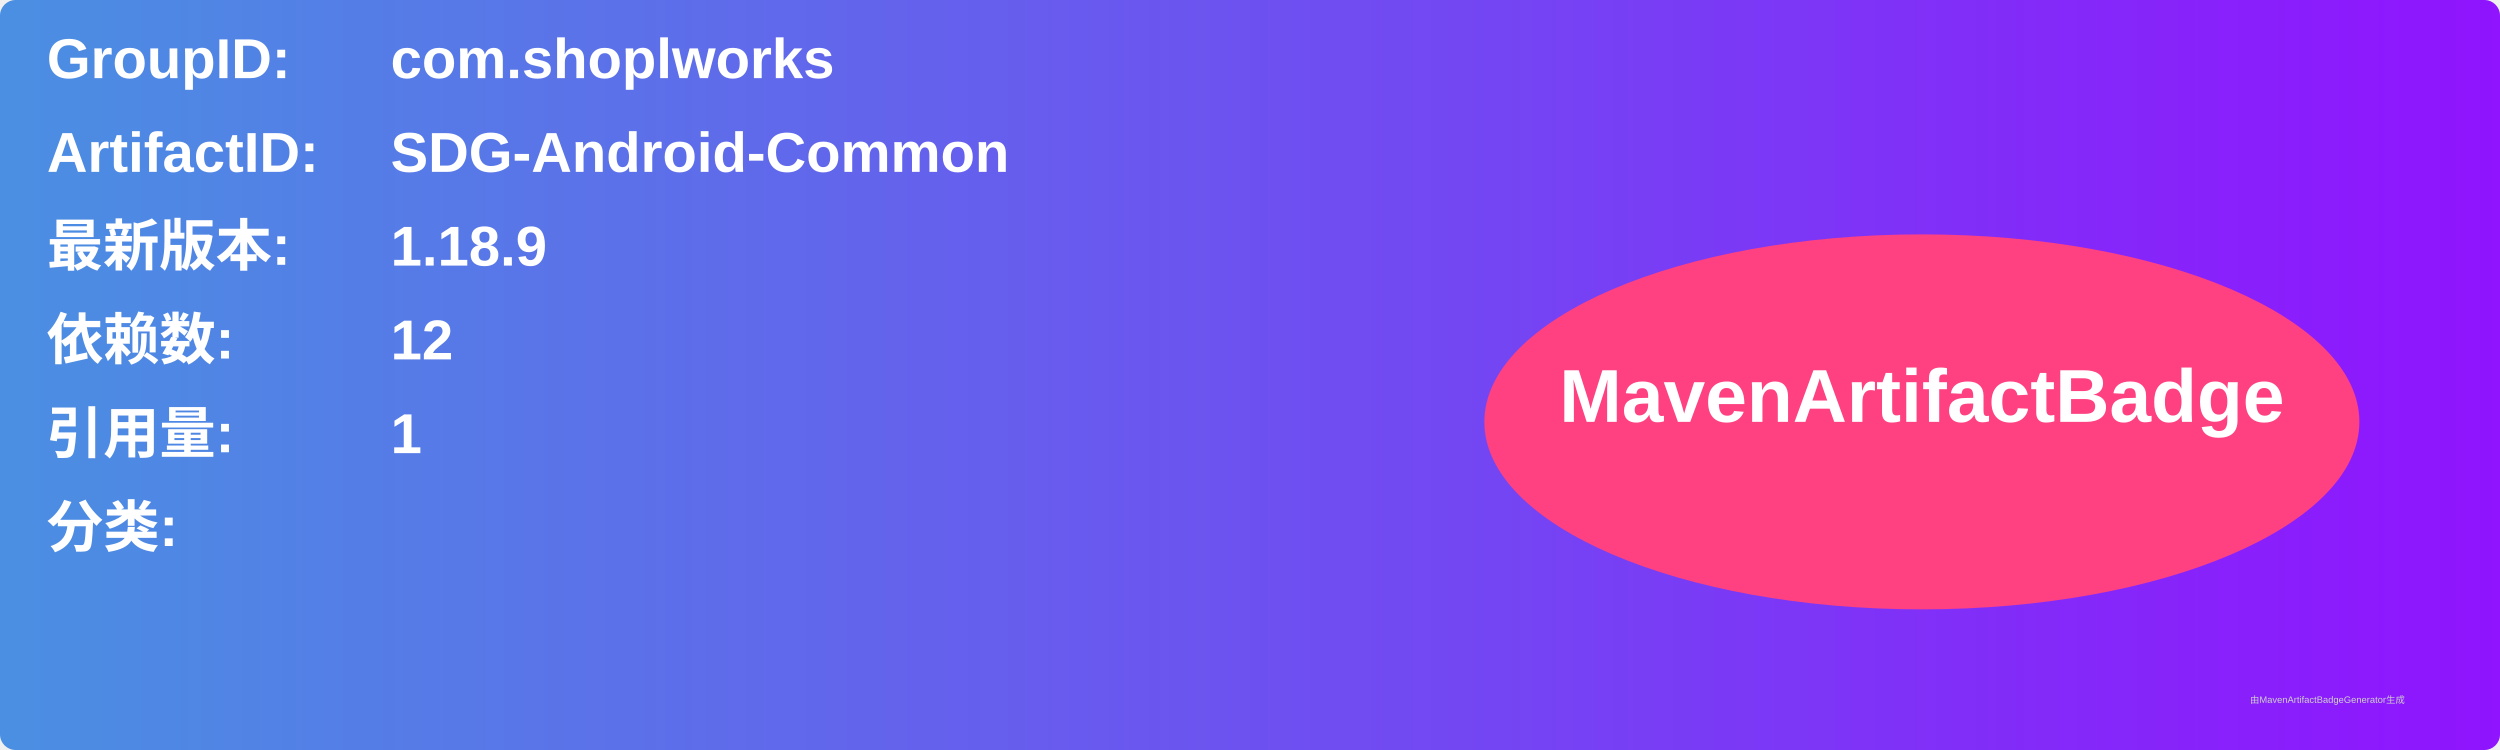
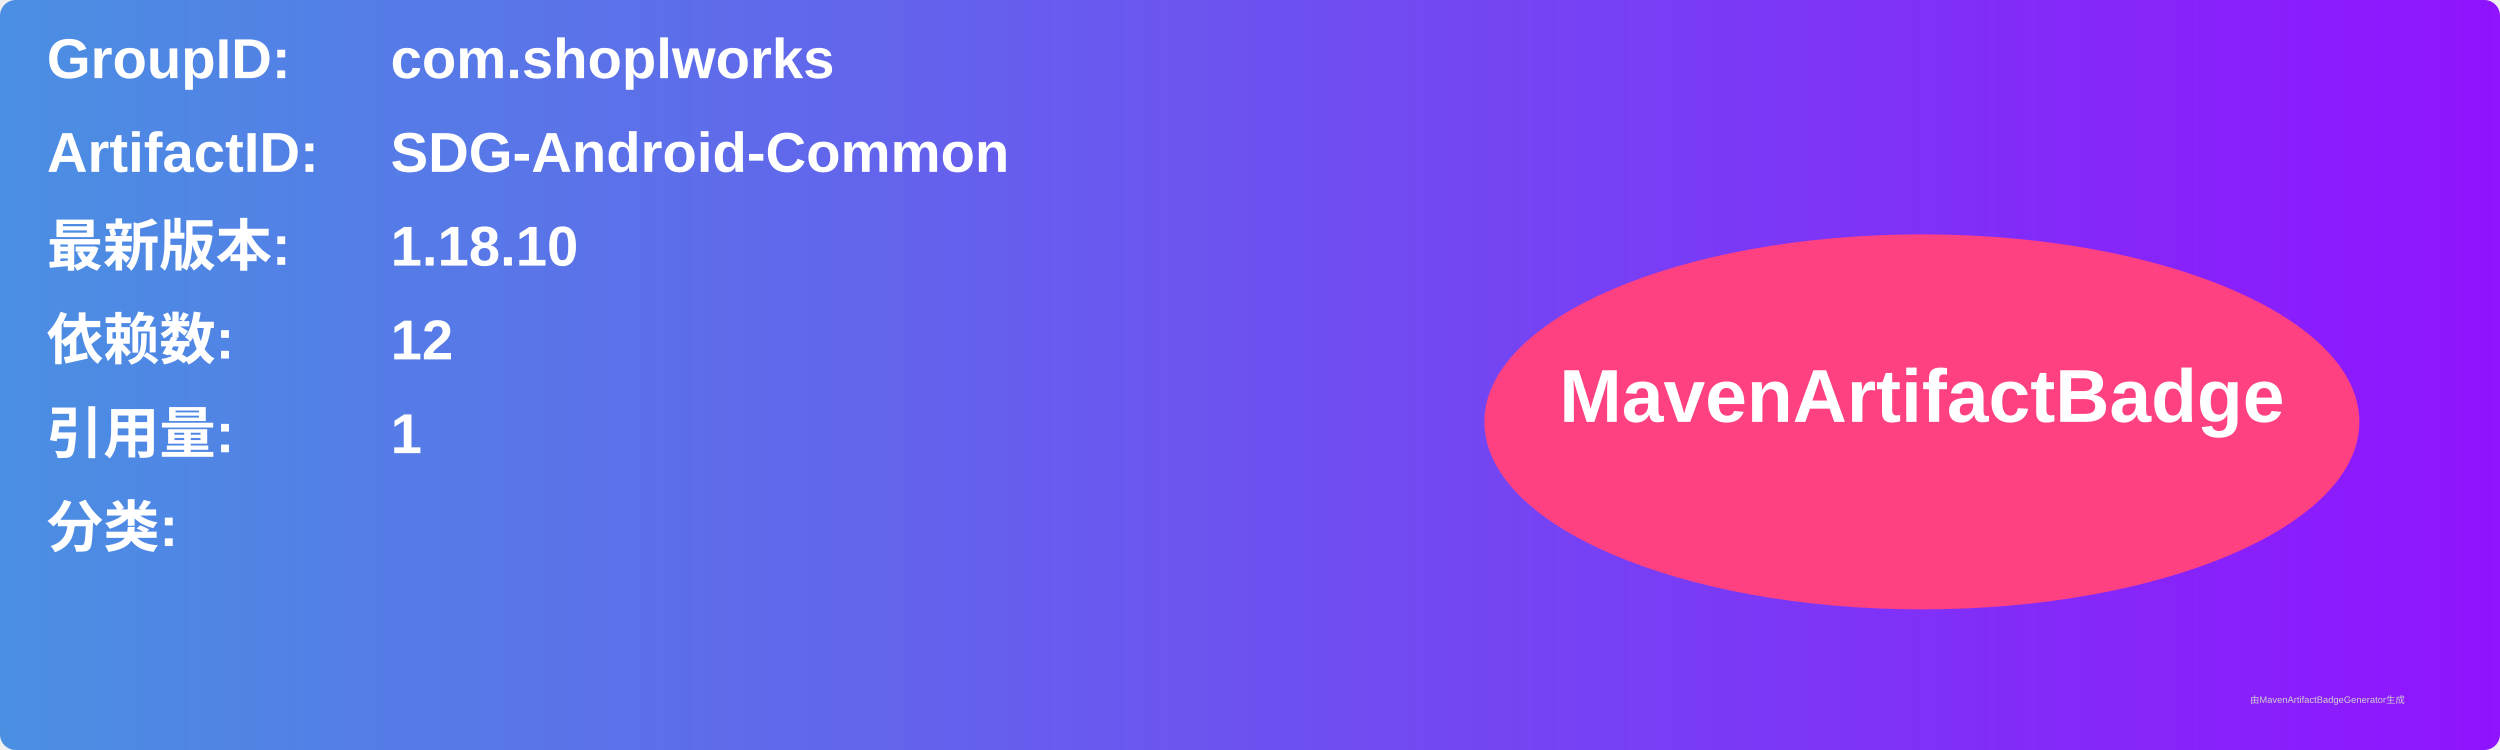
<svg xmlns="http://www.w3.org/2000/svg" width="800" height="240" viewBox="0 0 800 240">
  <linearGradient id="grad" x1="0%" y1="0%" x2="100%" y2="0%">
    <stop offset="0%" stop-color="#4a90e2" />
    <stop offset="100%" stop-color="#9013fe" />
  </linearGradient>
  <rect width="100%" height="100%" rx="5" ry="5" fill="url(#grad)" />
  <g transform="translate(15, 15)">
    <text x="0" y="10" font-family="Arial" font-size="18" fill="white" font-weight="bold" width="260">GroupID:</text>
    <text x="110" y="10" font-family="Arial" font-size="18" fill="white" font-weight="bold" width="460">com.shoplworks</text>
    <text x="0" y="40" font-family="Arial" font-size="18" fill="white" font-weight="bold" width="260">ArtifactID:</text>
    <text x="110" y="40" font-family="Arial" font-size="18" fill="white" font-weight="bold" width="460">SDG-Android-Common</text>
    <text x="0" y="70" font-family="Arial" font-size="18" fill="white" font-weight="bold">最新版本:</text>
    <text x="110" y="70" font-family="Arial" font-size="18" fill="white" font-weight="bold">
-       <tspan font-weight="bold">1.18.9</tspan>
+       <tspan font-weight="bold">1.18.10</tspan>
    </text>
    <text x="0" y="100" font-family="Arial" font-size="18" fill="white" font-weight="bold">依赖数: </text>
    <text x="110" y="100" font-family="Arial" font-size="18" fill="white">
      <tspan font-weight="bold">12</tspan>
    </text>
    <text x="0" y="130" font-family="Arial" font-size="18" fill="white" font-weight="bold">引用量: </text>
    <text x="110" y="130" font-family="Arial" font-size="18" fill="white">
      <tspan font-weight="bold">1</tspan>
    </text>
    <text x="0" y="160" font-family="Arial" font-size="18" fill="white" font-weight="bold">分类:</text>
    <text x="10" y="190" font-family="Arial" font-size="10" fill="white">
      <tspan font-weight="bold" />
    </text>
    <ellipse cx="600" cy="120" rx="140" ry="60" fill="#ff4081" />
    <text x="600" y="120" text-anchor="middle" font-family="Arial" font-size="24" fill="white" font-weight="bold">MavenArtifactBadge</text>
  </g>
  <text x="720" y="225" font-family="Arial" font-size="3" fill="#d0d0d0">由MavenArtifactBadgeGenerator生成</text>
</svg>
